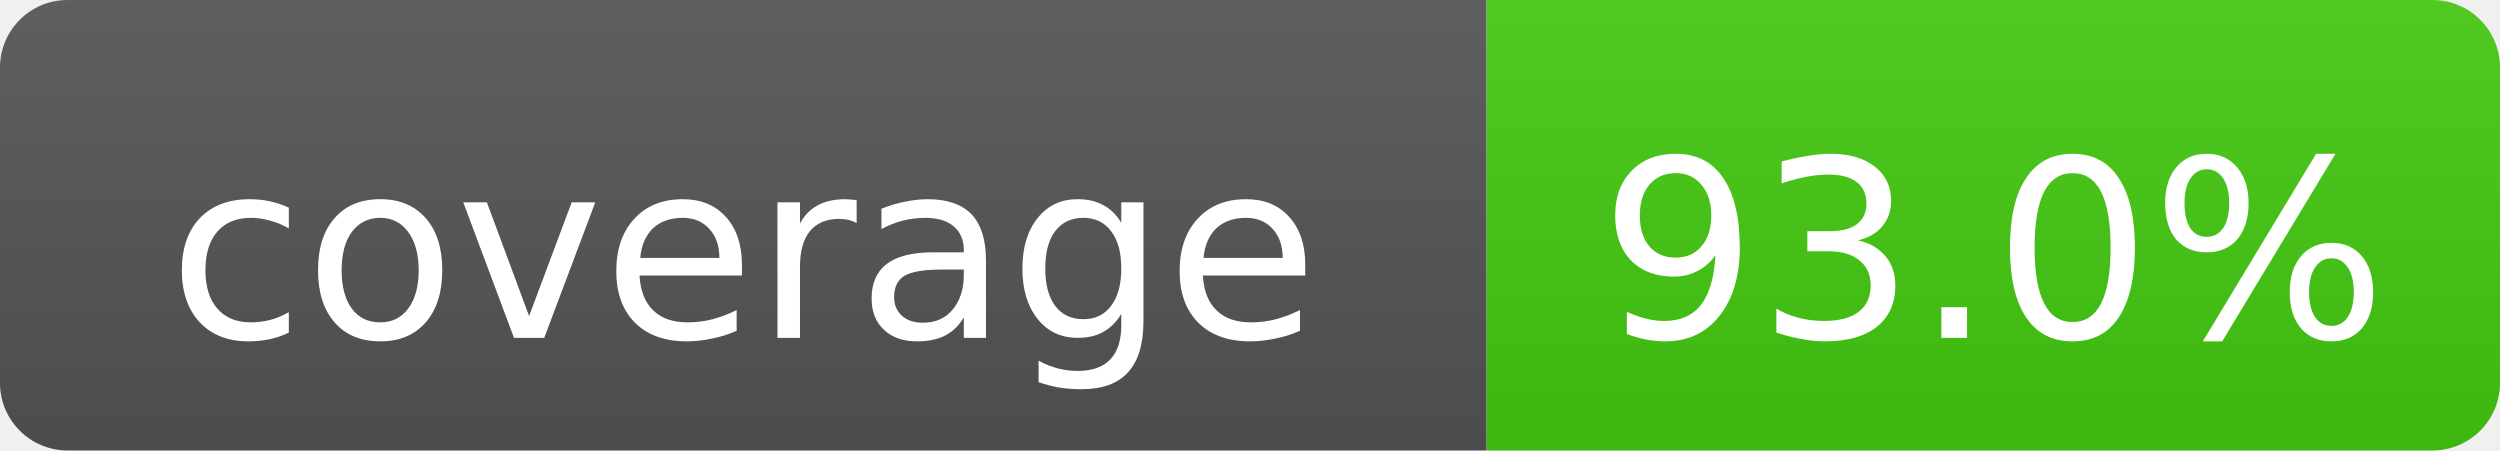
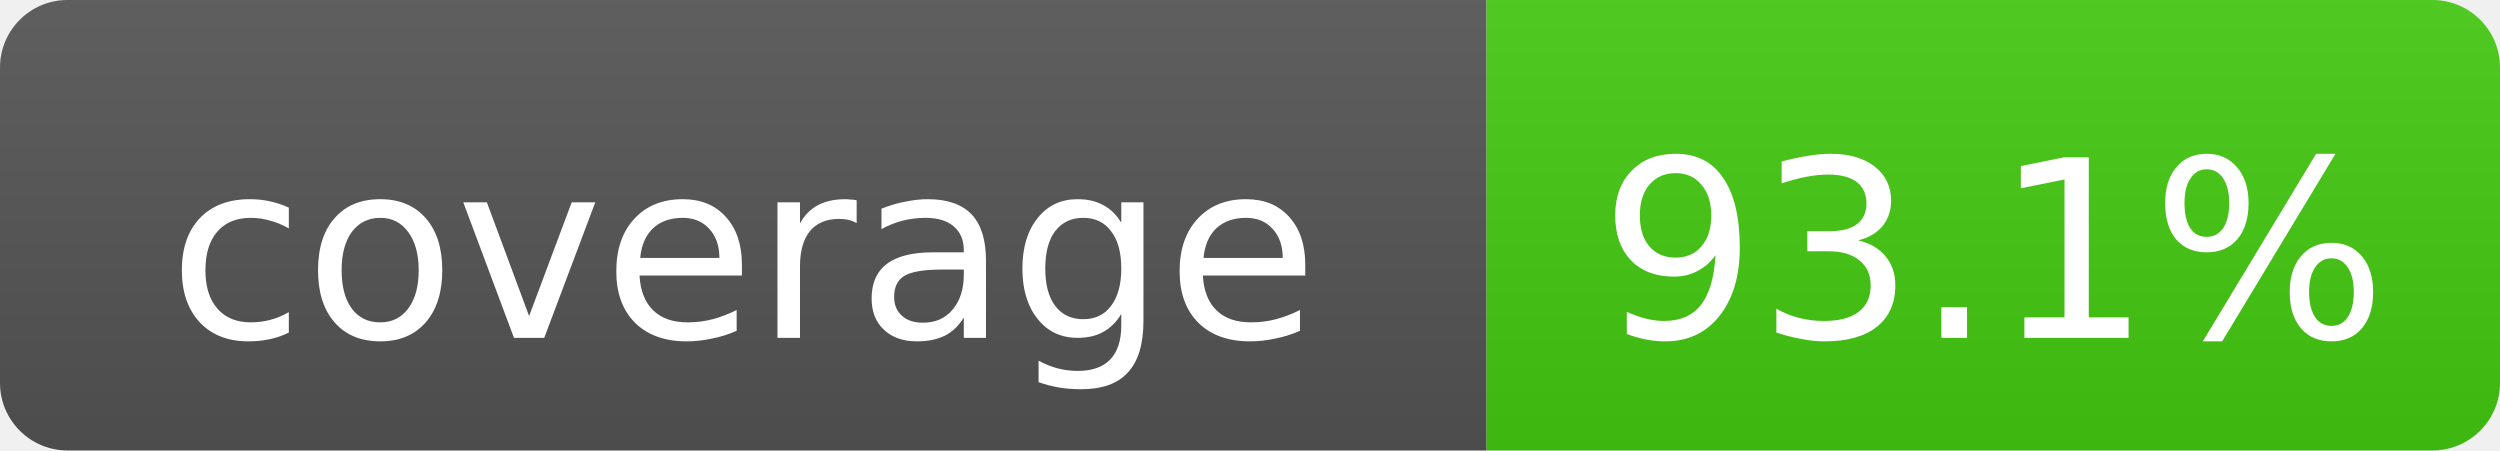
- <svg xmlns="http://www.w3.org/2000/svg" width="111" height="20" role="img" aria-label="coverage: 93.0%">
+ <svg xmlns="http://www.w3.org/2000/svg" width="111" height="20" role="img" aria-label="coverage: 93.1%">
  <linearGradient id="s" x2="0" y2="100%">
    <stop offset="0" stop-color="#bbb" stop-opacity=".1" />
    <stop offset="1" stop-opacity=".1" />
  </linearGradient>
  <clipPath id="r">
    <rect width="111" height="20" rx="3" fill="#fff" />
  </clipPath>
  <g clip-path="url(#r)">
    <rect width="66" height="20" fill="#555" />
    <rect x="66" width="45" height="20" fill="#4c1" />
    <rect width="111" height="20" fill="url(#s)" />
  </g>
  <g fill="#fff" text-anchor="middle" font-family="DejaVu Sans,Verdana,Geneva,sans-serif" font-size="11">
    <text x="33.0" y="15">coverage</text>
-     <text x="88.5" y="15">93.0%</text>
+     <text x="88.5" y="15">93.1%</text>
  </g>
</svg>
